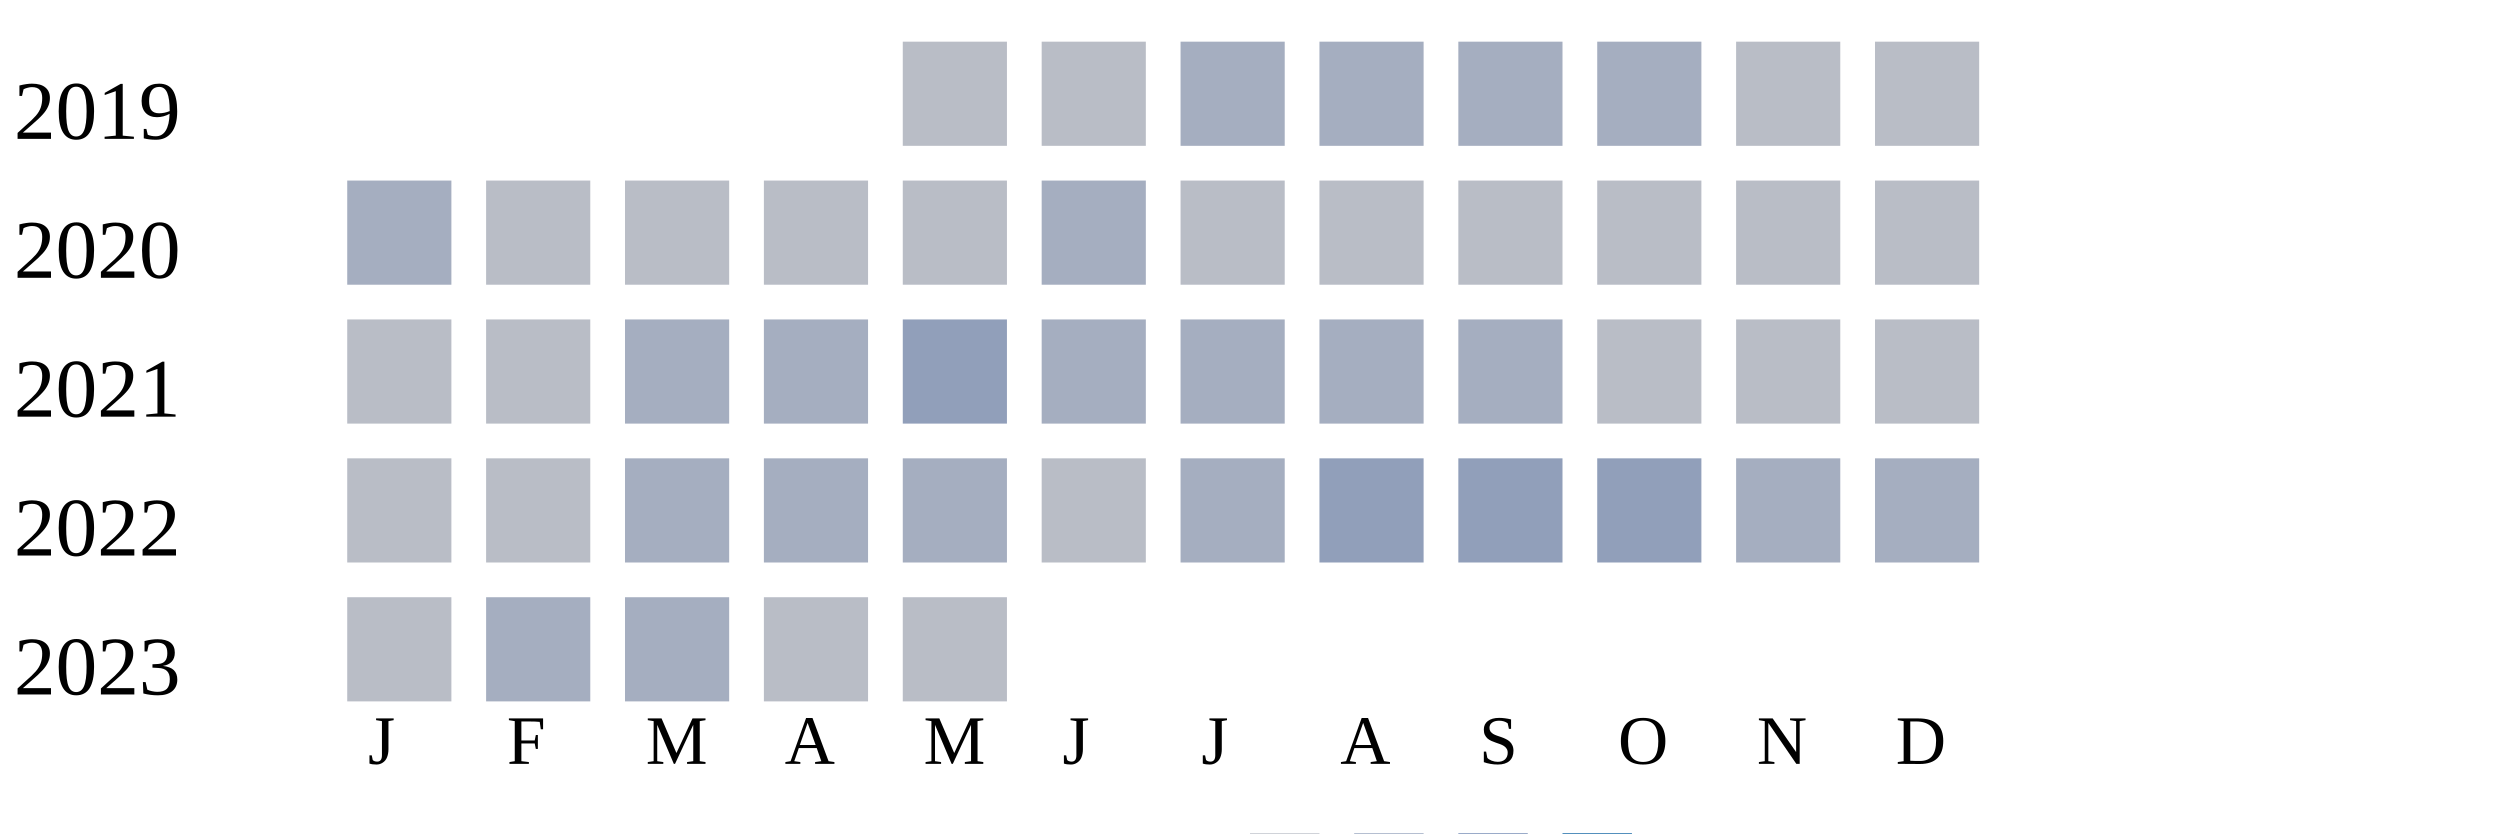
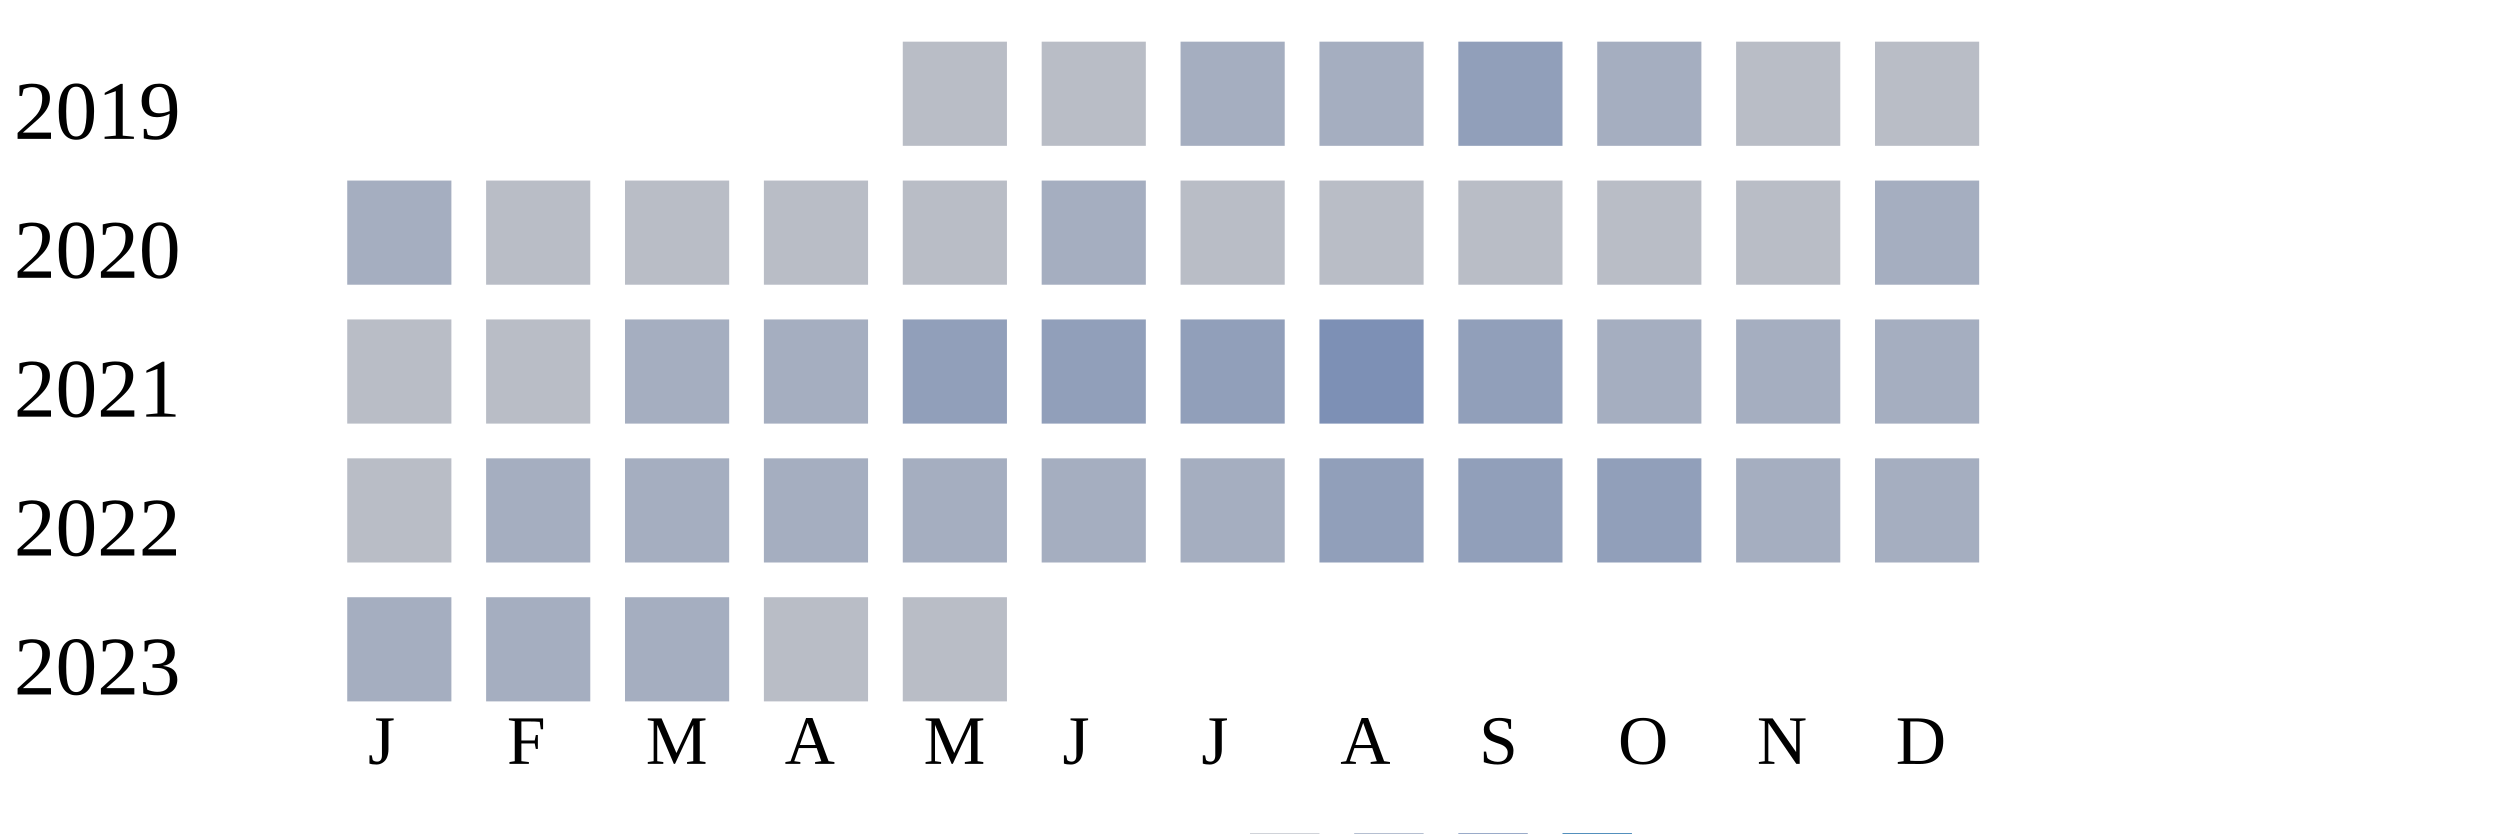
<svg xmlns="http://www.w3.org/2000/svg" width="360" height="120">
  <g transform="translate(0 0)">
    <text x="2" y="20">2019</text>
    <rect x="130" y="6" width="15" height="15" fill="#b9bdc6" />
    <rect x="150" y="6" width="15" height="15" fill="#b9bdc6" />
    <rect x="170" y="6" width="15" height="15" fill="#a5aec0" />
    <rect x="190" y="6" width="15" height="15" fill="#a5aec0" />
-     <rect x="210" y="6" width="15" height="15" fill="#a5aec0" />
+     <rect x="210" y="6" width="15" height="15" fill="#919fba" />
    <rect x="230" y="6" width="15" height="15" fill="#a5aec0" />
    <rect x="250" y="6" width="15" height="15" fill="#b9bdc6" />
    <rect x="270" y="6" width="15" height="15" fill="#b9bdc6" />
  </g>
  <g transform="translate(0 20)">
    <text x="2" y="20">2020</text>
    <rect x="50" y="6" width="15" height="15" fill="#a5aec0" />
    <rect x="70" y="6" width="15" height="15" fill="#b9bdc6" />
    <rect x="90" y="6" width="15" height="15" fill="#b9bdc6" />
    <rect x="110" y="6" width="15" height="15" fill="#b9bdc6" />
    <rect x="130" y="6" width="15" height="15" fill="#b9bdc6" />
    <rect x="150" y="6" width="15" height="15" fill="#a5aec0" />
    <rect x="170" y="6" width="15" height="15" fill="#b9bdc6" />
    <rect x="190" y="6" width="15" height="15" fill="#b9bdc6" />
    <rect x="210" y="6" width="15" height="15" fill="#b9bdc6" />
    <rect x="230" y="6" width="15" height="15" fill="#b9bdc6" />
    <rect x="250" y="6" width="15" height="15" fill="#b9bdc6" />
-     <rect x="270" y="6" width="15" height="15" fill="#b9bdc6" />
+     <rect x="270" y="6" width="15" height="15" fill="#a5aec0" />
  </g>
  <g transform="translate(0 40)">
    <text x="2" y="20">2021</text>
    <rect x="50" y="6" width="15" height="15" fill="#b9bdc6" />
    <rect x="70" y="6" width="15" height="15" fill="#b9bdc6" />
    <rect x="90" y="6" width="15" height="15" fill="#a5aec0" />
    <rect x="110" y="6" width="15" height="15" fill="#a5aec0" />
    <rect x="130" y="6" width="15" height="15" fill="#919fba" />
-     <rect x="150" y="6" width="15" height="15" fill="#a5aec0" />
-     <rect x="170" y="6" width="15" height="15" fill="#a5aec0" />
-     <rect x="190" y="6" width="15" height="15" fill="#a5aec0" />
-     <rect x="210" y="6" width="15" height="15" fill="#a5aec0" />
-     <rect x="230" y="6" width="15" height="15" fill="#b9bdc6" />
-     <rect x="250" y="6" width="15" height="15" fill="#b9bdc6" />
-     <rect x="270" y="6" width="15" height="15" fill="#b9bdc6" />
+     <rect x="150" y="6" width="15" height="15" fill="#919fba" />
+     <rect x="170" y="6" width="15" height="15" fill="#919fba" />
+     <rect x="190" y="6" width="15" height="15" fill="#7d90b5" />
+     <rect x="210" y="6" width="15" height="15" fill="#919fba" />
+     <rect x="230" y="6" width="15" height="15" fill="#a5aec0" />
+     <rect x="250" y="6" width="15" height="15" fill="#a5aec0" />
+     <rect x="270" y="6" width="15" height="15" fill="#a5aec0" />
  </g>
  <g transform="translate(0 60)">
    <text x="2" y="20">2022</text>
    <rect x="50" y="6" width="15" height="15" fill="#b9bdc6" />
-     <rect x="70" y="6" width="15" height="15" fill="#b9bdc6" />
+     <rect x="70" y="6" width="15" height="15" fill="#a5aec0" />
    <rect x="90" y="6" width="15" height="15" fill="#a5aec0" />
    <rect x="110" y="6" width="15" height="15" fill="#a5aec0" />
    <rect x="130" y="6" width="15" height="15" fill="#a5aec0" />
-     <rect x="150" y="6" width="15" height="15" fill="#b9bdc6" />
+     <rect x="150" y="6" width="15" height="15" fill="#a5aec0" />
    <rect x="170" y="6" width="15" height="15" fill="#a5aec0" />
    <rect x="190" y="6" width="15" height="15" fill="#919fba" />
    <rect x="210" y="6" width="15" height="15" fill="#919fba" />
    <rect x="230" y="6" width="15" height="15" fill="#919fba" />
    <rect x="250" y="6" width="15" height="15" fill="#a5aec0" />
    <rect x="270" y="6" width="15" height="15" fill="#a5aec0" />
  </g>
  <g transform="translate(0 80)">
    <text x="2" y="20">2023</text>
-     <rect x="50" y="6" width="15" height="15" fill="#b9bdc6" />
+     <rect x="50" y="6" width="15" height="15" fill="#a5aec0" />
    <rect x="70" y="6" width="15" height="15" fill="#a5aec0" />
    <rect x="90" y="6" width="15" height="15" fill="#a5aec0" />
    <rect x="110" y="6" width="15" height="15" fill="#b9bdc6" />
    <rect x="130" y="6" width="15" height="15" fill="#b9bdc6" />
  </g>
  <text style="font-size: 10px; text-align: center" x="53" y="110">J</text>
  <text style="font-size: 10px; text-align: center" x="73" y="110">F</text>
  <text style="font-size: 10px; text-align: center" x="93" y="110">M</text>
  <text style="font-size: 10px; text-align: center" x="113" y="110">A</text>
  <text style="font-size: 10px; text-align: center" x="133" y="110">M</text>
  <text style="font-size: 10px; text-align: center" x="153" y="110">J</text>
  <text style="font-size: 10px; text-align: center" x="173" y="110">J</text>
  <text style="font-size: 10px; text-align: center" x="193" y="110">A</text>
  <text style="font-size: 10px; text-align: center" x="213" y="110">S</text>
  <text style="font-size: 10px; text-align: center" x="233" y="110">O</text>
  <text style="font-size: 10px; text-align: center" x="253" y="110">N</text>
  <text style="font-size: 10px; text-align: center" x="273" y="110">D</text>
  <text style="font-size: 10px;" x="155" y="129">Less</text>
  <rect fill="#b9bdc6" width="10" height="10" x="180" y="120" />
  <rect fill="#919fba" width="10" height="10" x="195" y="120" />
  <rect fill="#6882ae" width="10" height="10" x="210" y="120" />
  <rect fill="#005a9c" width="10" height="10" x="225" y="120" />
  <text x="240" y="129" style="font-size: 10px;">More</text>
</svg>
